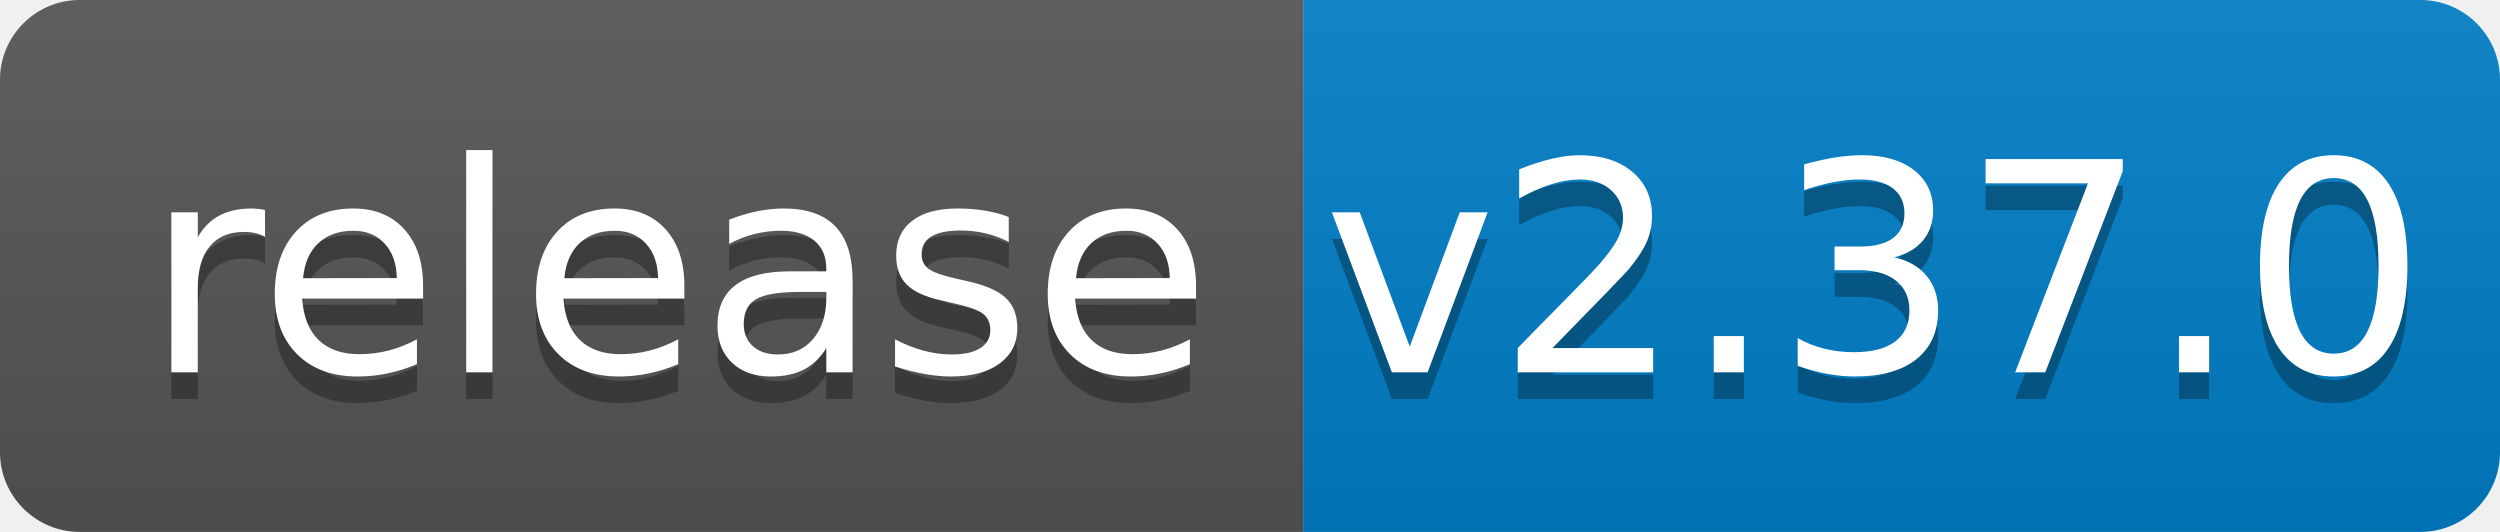
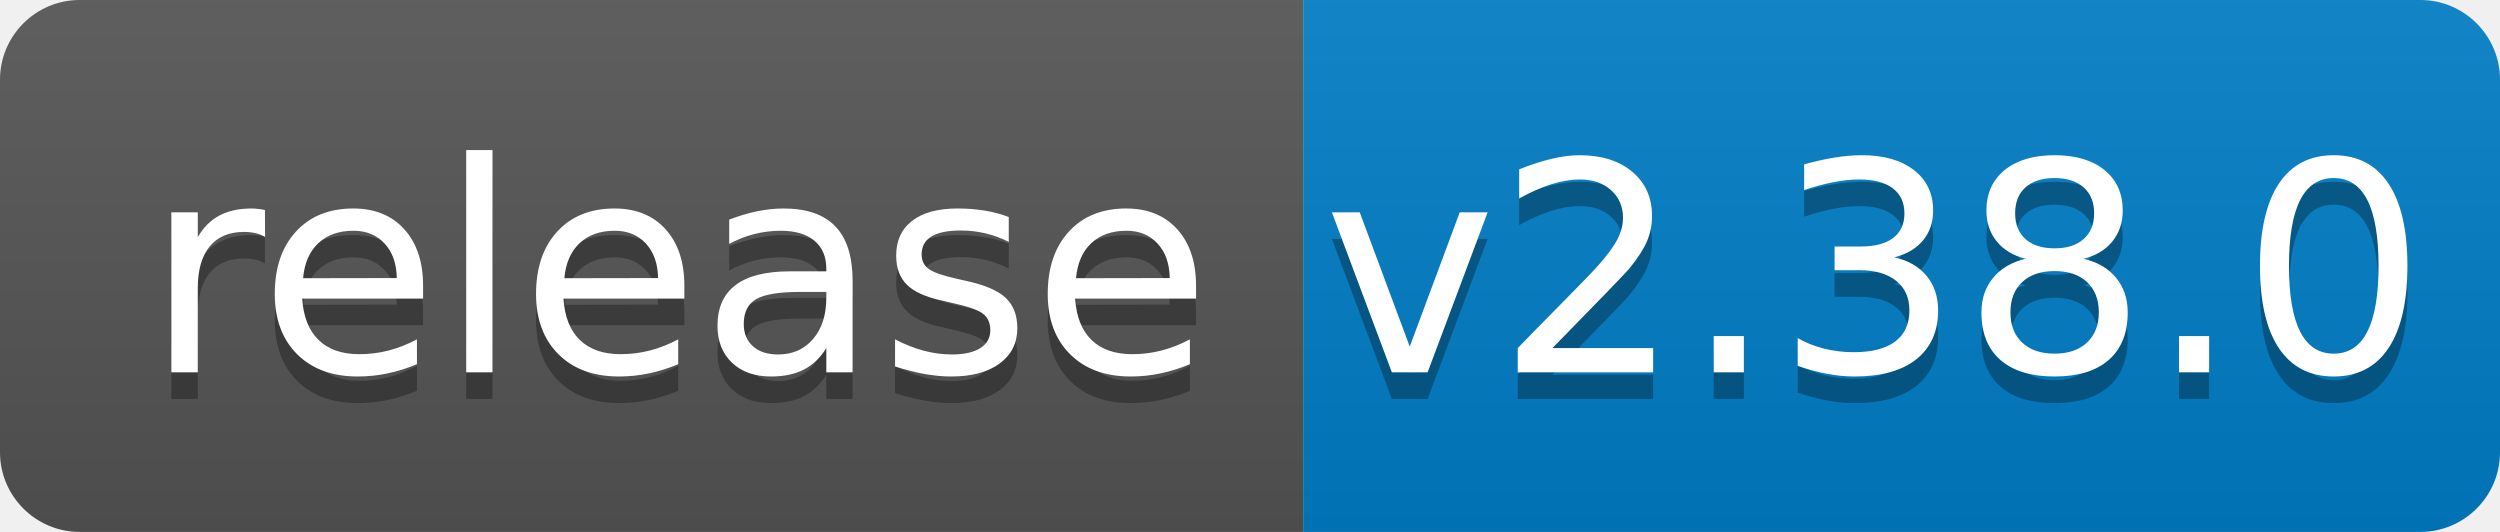
<svg xmlns="http://www.w3.org/2000/svg" width="94" height="20">
  <linearGradient id="b" x2="0" y2="100%">
    <stop offset="0" stop-color="#bbb" stop-opacity=".1" />
    <stop offset="1" stop-opacity=".1" />
  </linearGradient>
  <clipPath id="a">
    <rect width="94" height="20" rx="3" fill="#fff" />
  </clipPath>
  <g clip-path="url(#a)">
    <path fill="#555" d="M0 0h49v20H0z" />
    <path fill="#007ec6" d="M49 0h45v20H49z" />
    <path fill="url(#b)" d="M0 0h94v20H0z" />
  </g>
  <g fill="#fff" text-anchor="middle" font-family="DejaVu Sans,Verdana,Geneva,sans-serif" font-size="110">
    <text x="255" y="150" fill="#010101" fill-opacity=".3" transform="scale(.1)" textLength="390">release</text>
    <text x="255" y="140" transform="scale(.1)" textLength="390">release</text>
-     <text x="705" y="150" fill="#010101" fill-opacity=".3" transform="scale(.1)" textLength="350">v2.37.0</text>
-     <text x="705" y="140" transform="scale(.1)" textLength="350">v2.37.0</text>
+     <text x="705" y="150" fill="#010101" fill-opacity=".3" transform="scale(.1)" textLength="350">v2.38.0</text>
+     <text x="705" y="140" transform="scale(.1)" textLength="350">v2.38.0</text>
  </g>
</svg>
